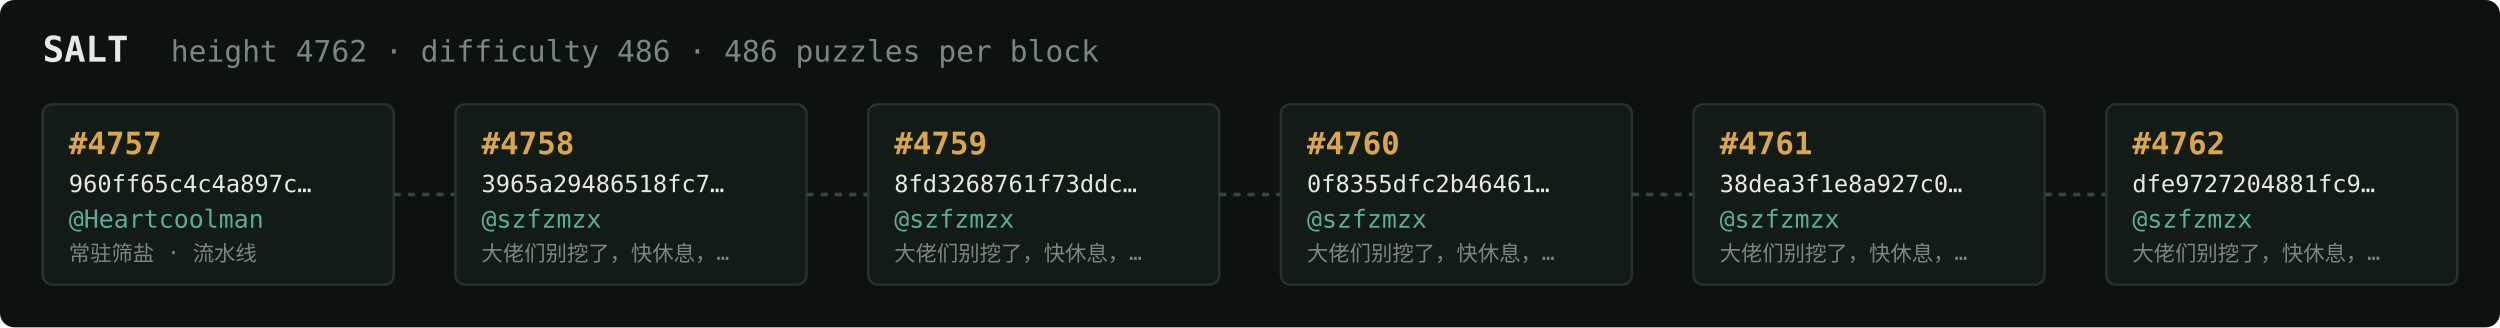
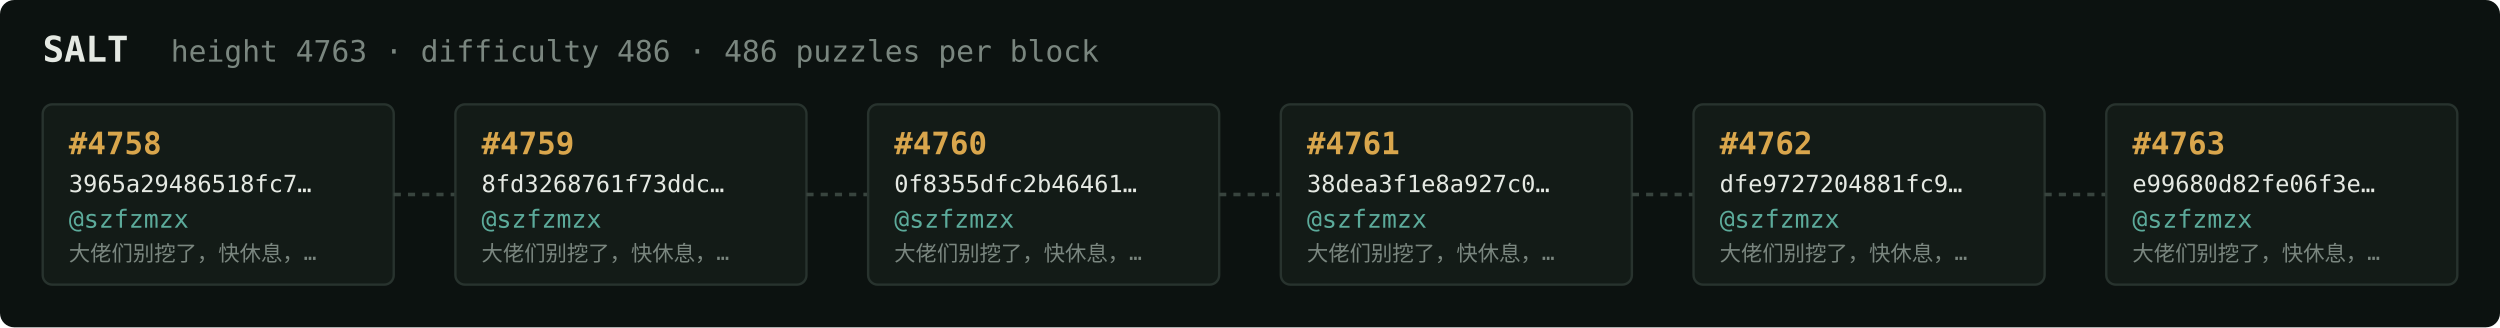
<svg xmlns="http://www.w3.org/2000/svg" width="1054" height="138" viewBox="0 0 1054 138" font-family="ui-monospace,SFMono-Regular,Menlo,monospace">
  <rect fill="#0c1210" width="1054" height="138" rx="6" />
  <text x="18" y="26" fill="#e5e9e3" font-size="15" font-weight="700">SALT</text>
-   <text x="72" y="26" fill="#7a867f" font-size="12.5">height 4762 · difficulty 486 · 486 puzzles per block</text>
+   <text x="72" y="26" fill="#7a867f" font-size="12.5">height 4763 · difficulty 486 · 486 puzzles per block</text>
  <rect x="18" y="44" width="148" height="76" rx="4" fill="#131b17" stroke="#28332e" stroke-width="1" />
-   <text x="29" y="65" fill="#d9a64c" font-size="13" font-weight="700">#4757</text>
-   <text x="29" y="81" fill="#e5e9e3" font-size="10">960ff65c4c4a897c…</text>
-   <text x="29" y="96" fill="#5cab9b" font-size="10.5">@Heartcoolman</text>
-   <text x="29" y="110" fill="#7a867f" font-size="9">常驻筛盐 · 流水线</text>
+   <text x="29" y="65" fill="#d9a64c" font-size="13" font-weight="700">#4758</text>
+   <text x="29" y="81" fill="#e5e9e3" font-size="10">3965a29486518fc7…</text>
+   <text x="29" y="96" fill="#5cab9b" font-size="10.5">@szfzmzx</text>
+   <text x="29" y="110" fill="#7a867f" font-size="9">大佬们别挖了，快休息，…</text>
  <line x1="166" y1="82.0" x2="192" y2="82.0" stroke="#38443e" stroke-width="1.5" stroke-dasharray="3 3" />
  <rect x="192" y="44" width="148" height="76" rx="4" fill="#131b17" stroke="#28332e" stroke-width="1" />
-   <text x="203" y="65" fill="#d9a64c" font-size="13" font-weight="700">#4758</text>
-   <text x="203" y="81" fill="#e5e9e3" font-size="10">3965a29486518fc7…</text>
+   <text x="203" y="65" fill="#d9a64c" font-size="13" font-weight="700">#4759</text>
+   <text x="203" y="81" fill="#e5e9e3" font-size="10">8fd3268761f73ddc…</text>
  <text x="203" y="96" fill="#5cab9b" font-size="10.5">@szfzmzx</text>
  <text x="203" y="110" fill="#7a867f" font-size="9">大佬们别挖了，快休息，…</text>
  <line x1="340" y1="82.0" x2="366" y2="82.0" stroke="#38443e" stroke-width="1.5" stroke-dasharray="3 3" />
  <rect x="366" y="44" width="148" height="76" rx="4" fill="#131b17" stroke="#28332e" stroke-width="1" />
-   <text x="377" y="65" fill="#d9a64c" font-size="13" font-weight="700">#4759</text>
-   <text x="377" y="81" fill="#e5e9e3" font-size="10">8fd3268761f73ddc…</text>
+   <text x="377" y="65" fill="#d9a64c" font-size="13" font-weight="700">#4760</text>
+   <text x="377" y="81" fill="#e5e9e3" font-size="10">0f8355dfc2b46461…</text>
  <text x="377" y="96" fill="#5cab9b" font-size="10.5">@szfzmzx</text>
  <text x="377" y="110" fill="#7a867f" font-size="9">大佬们别挖了，快休息，…</text>
  <line x1="514" y1="82.0" x2="540" y2="82.0" stroke="#38443e" stroke-width="1.5" stroke-dasharray="3 3" />
  <rect x="540" y="44" width="148" height="76" rx="4" fill="#131b17" stroke="#28332e" stroke-width="1" />
-   <text x="551" y="65" fill="#d9a64c" font-size="13" font-weight="700">#4760</text>
-   <text x="551" y="81" fill="#e5e9e3" font-size="10">0f8355dfc2b46461…</text>
+   <text x="551" y="65" fill="#d9a64c" font-size="13" font-weight="700">#4761</text>
+   <text x="551" y="81" fill="#e5e9e3" font-size="10">38dea3f1e8a927c0…</text>
  <text x="551" y="96" fill="#5cab9b" font-size="10.5">@szfzmzx</text>
  <text x="551" y="110" fill="#7a867f" font-size="9">大佬们别挖了，快休息，…</text>
  <line x1="688" y1="82.0" x2="714" y2="82.0" stroke="#38443e" stroke-width="1.5" stroke-dasharray="3 3" />
  <rect x="714" y="44" width="148" height="76" rx="4" fill="#131b17" stroke="#28332e" stroke-width="1" />
-   <text x="725" y="65" fill="#d9a64c" font-size="13" font-weight="700">#4761</text>
-   <text x="725" y="81" fill="#e5e9e3" font-size="10">38dea3f1e8a927c0…</text>
+   <text x="725" y="65" fill="#d9a64c" font-size="13" font-weight="700">#4762</text>
+   <text x="725" y="81" fill="#e5e9e3" font-size="10">dfe9727204881fc9…</text>
  <text x="725" y="96" fill="#5cab9b" font-size="10.5">@szfzmzx</text>
  <text x="725" y="110" fill="#7a867f" font-size="9">大佬们别挖了，快休息，…</text>
  <line x1="862" y1="82.0" x2="888" y2="82.0" stroke="#38443e" stroke-width="1.5" stroke-dasharray="3 3" />
  <rect x="888" y="44" width="148" height="76" rx="4" fill="#131b17" stroke="#28332e" stroke-width="1" />
-   <text x="899" y="65" fill="#d9a64c" font-size="13" font-weight="700">#4762</text>
-   <text x="899" y="81" fill="#e5e9e3" font-size="10">dfe9727204881fc9…</text>
+   <text x="899" y="65" fill="#d9a64c" font-size="13" font-weight="700">#4763</text>
+   <text x="899" y="81" fill="#e5e9e3" font-size="10">e99680d82fe06f3e…</text>
  <text x="899" y="96" fill="#5cab9b" font-size="10.5">@szfzmzx</text>
  <text x="899" y="110" fill="#7a867f" font-size="9">大佬们别挖了，快休息，…</text>
</svg>
